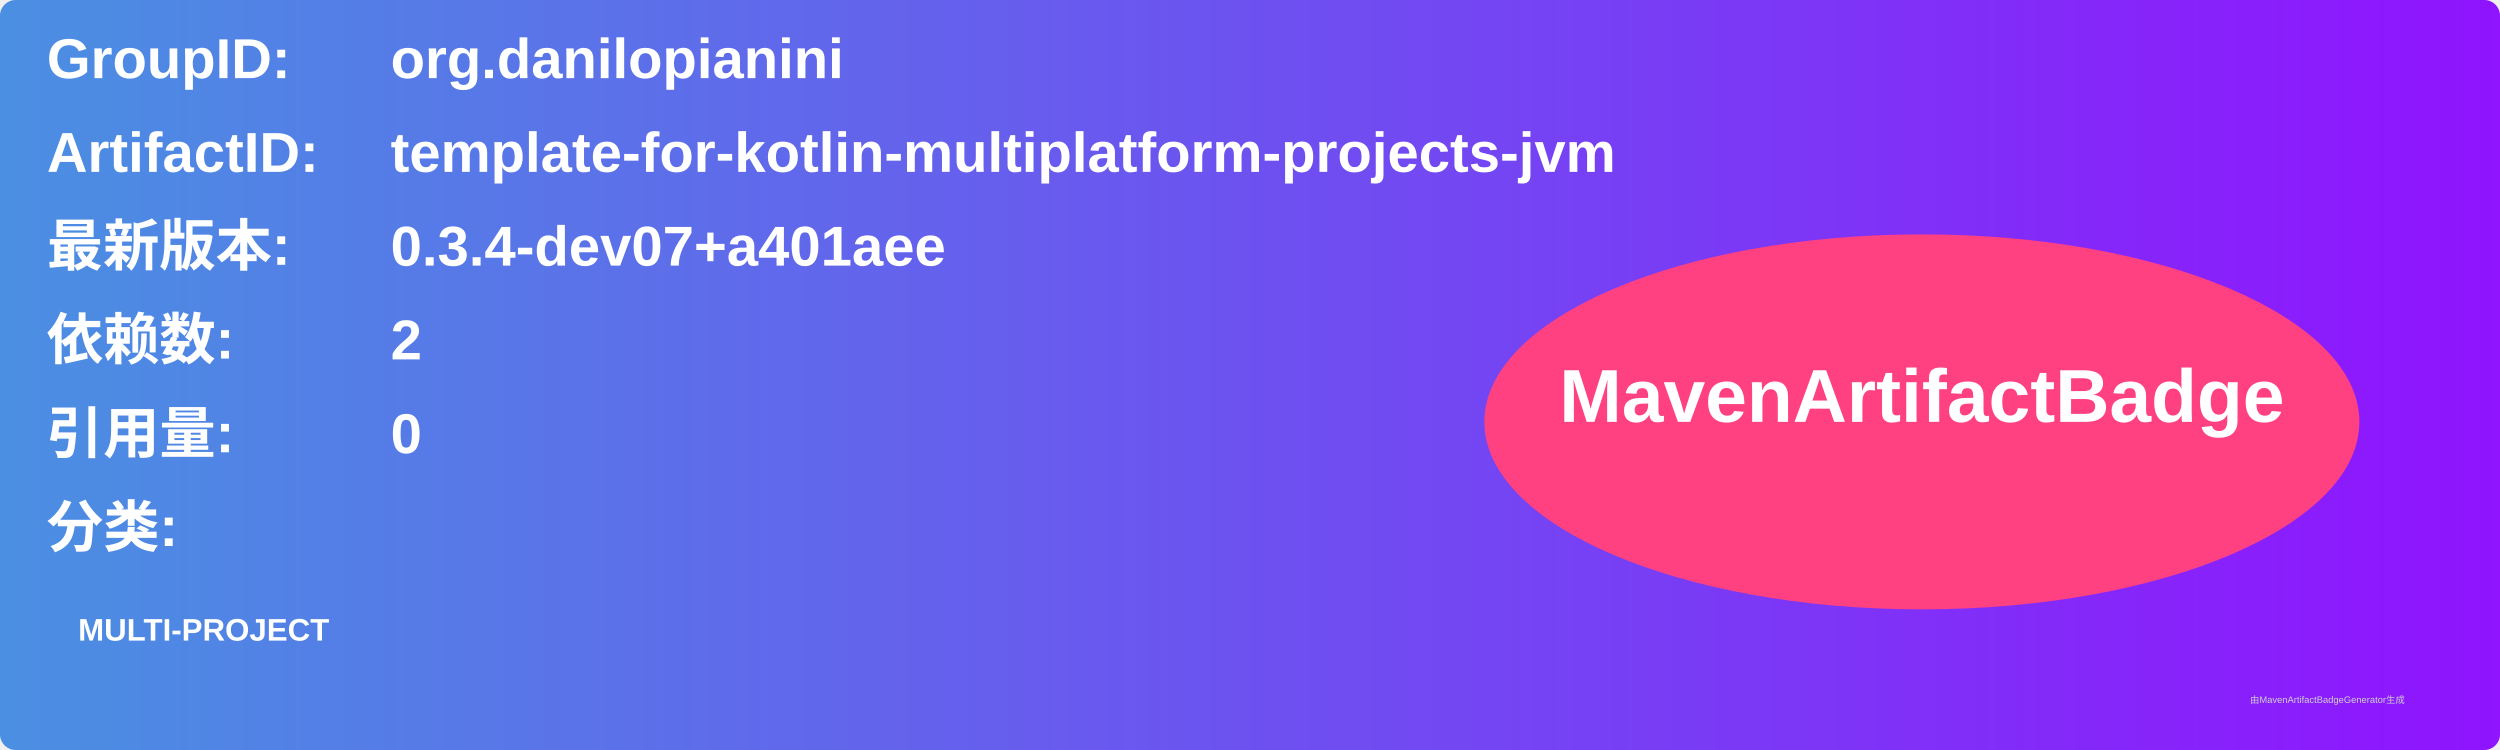
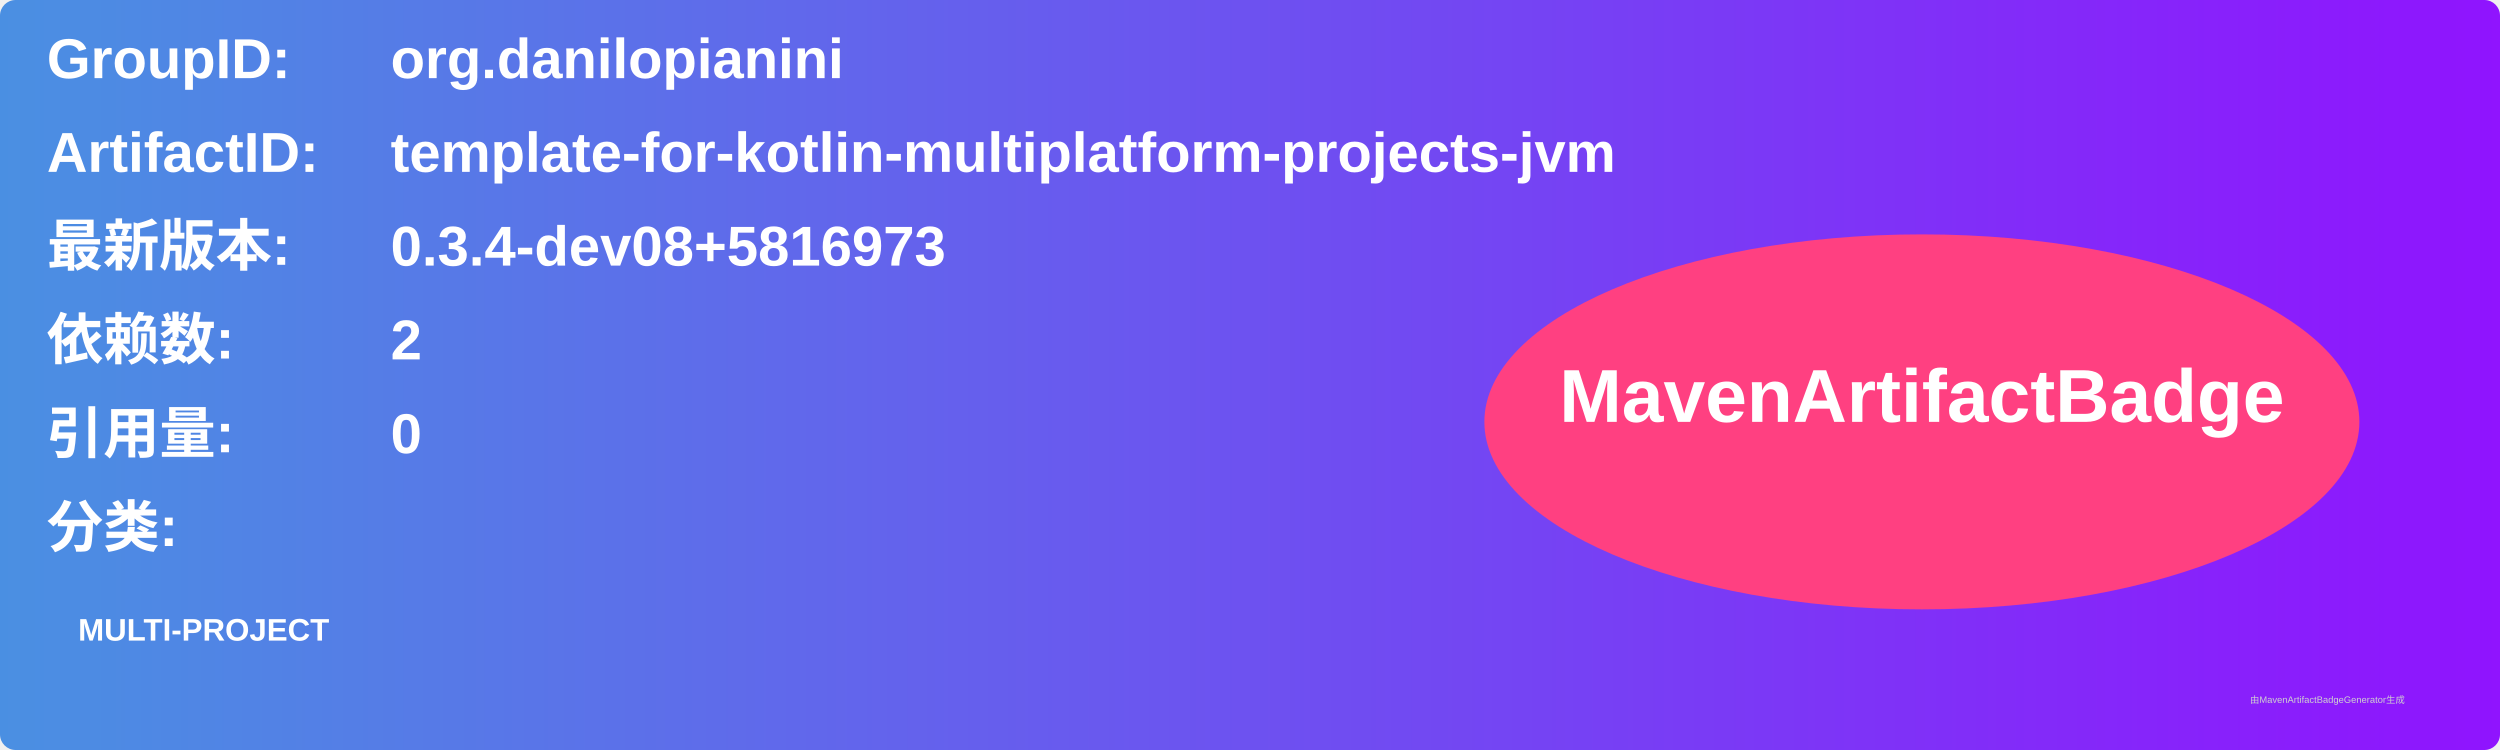
<svg xmlns="http://www.w3.org/2000/svg" width="800" height="240" viewBox="0 0 800 240">
  <linearGradient id="grad" x1="0%" y1="0%" x2="100%" y2="0%">
    <stop offset="0%" stop-color="#4a90e2" />
    <stop offset="100%" stop-color="#9013fe" />
  </linearGradient>
  <rect width="100%" height="100%" rx="5" ry="5" fill="url(#grad)" />
  <g transform="translate(15, 15)">
    <text x="0" y="10" font-family="Arial" font-size="18" fill="white" font-weight="bold" width="260">GroupID:</text>
    <text x="110" y="10" font-family="Arial" font-size="18" fill="white" font-weight="bold" width="460">org.danilopianini</text>
    <text x="0" y="40" font-family="Arial" font-size="18" fill="white" font-weight="bold" width="260">ArtifactID:</text>
    <text x="110" y="40" font-family="Arial" font-size="18" fill="white" font-weight="bold" width="460">template-for-kotlin-multiplatform-projects-jvm</text>
    <text x="0" y="70" font-family="Arial" font-size="18" fill="white" font-weight="bold">最新版本:</text>
    <text x="110" y="70" font-family="Arial" font-size="18" fill="white" font-weight="bold">
-       <tspan font-weight="bold">0.3.4-dev07+a401aee</tspan>
+       <tspan font-weight="bold">0.3.4-dev08+5816973</tspan>
    </text>
    <text x="0" y="100" font-family="Arial" font-size="18" fill="white" font-weight="bold">依赖数: </text>
    <text x="110" y="100" font-family="Arial" font-size="18" fill="white">
      <tspan font-weight="bold">2</tspan>
    </text>
    <text x="0" y="130" font-family="Arial" font-size="18" fill="white" font-weight="bold">引用量: </text>
    <text x="110" y="130" font-family="Arial" font-size="18" fill="white">
      <tspan font-weight="bold">0</tspan>
    </text>
    <text x="0" y="160" font-family="Arial" font-size="18" fill="white" font-weight="bold">分类:</text>
    <text x="10" y="190" font-family="Arial" font-size="10" fill="white">
      <tspan font-weight="bold">MULTI-PROJECT</tspan>
    </text>
    <ellipse cx="600" cy="120" rx="140" ry="60" fill="#ff4081" />
    <text x="600" y="120" text-anchor="middle" font-family="Arial" font-size="24" fill="white" font-weight="bold">MavenArtifactBadge</text>
  </g>
  <text x="720" y="225" font-family="Arial" font-size="3" fill="#d0d0d0">由MavenArtifactBadgeGenerator生成</text>
</svg>
